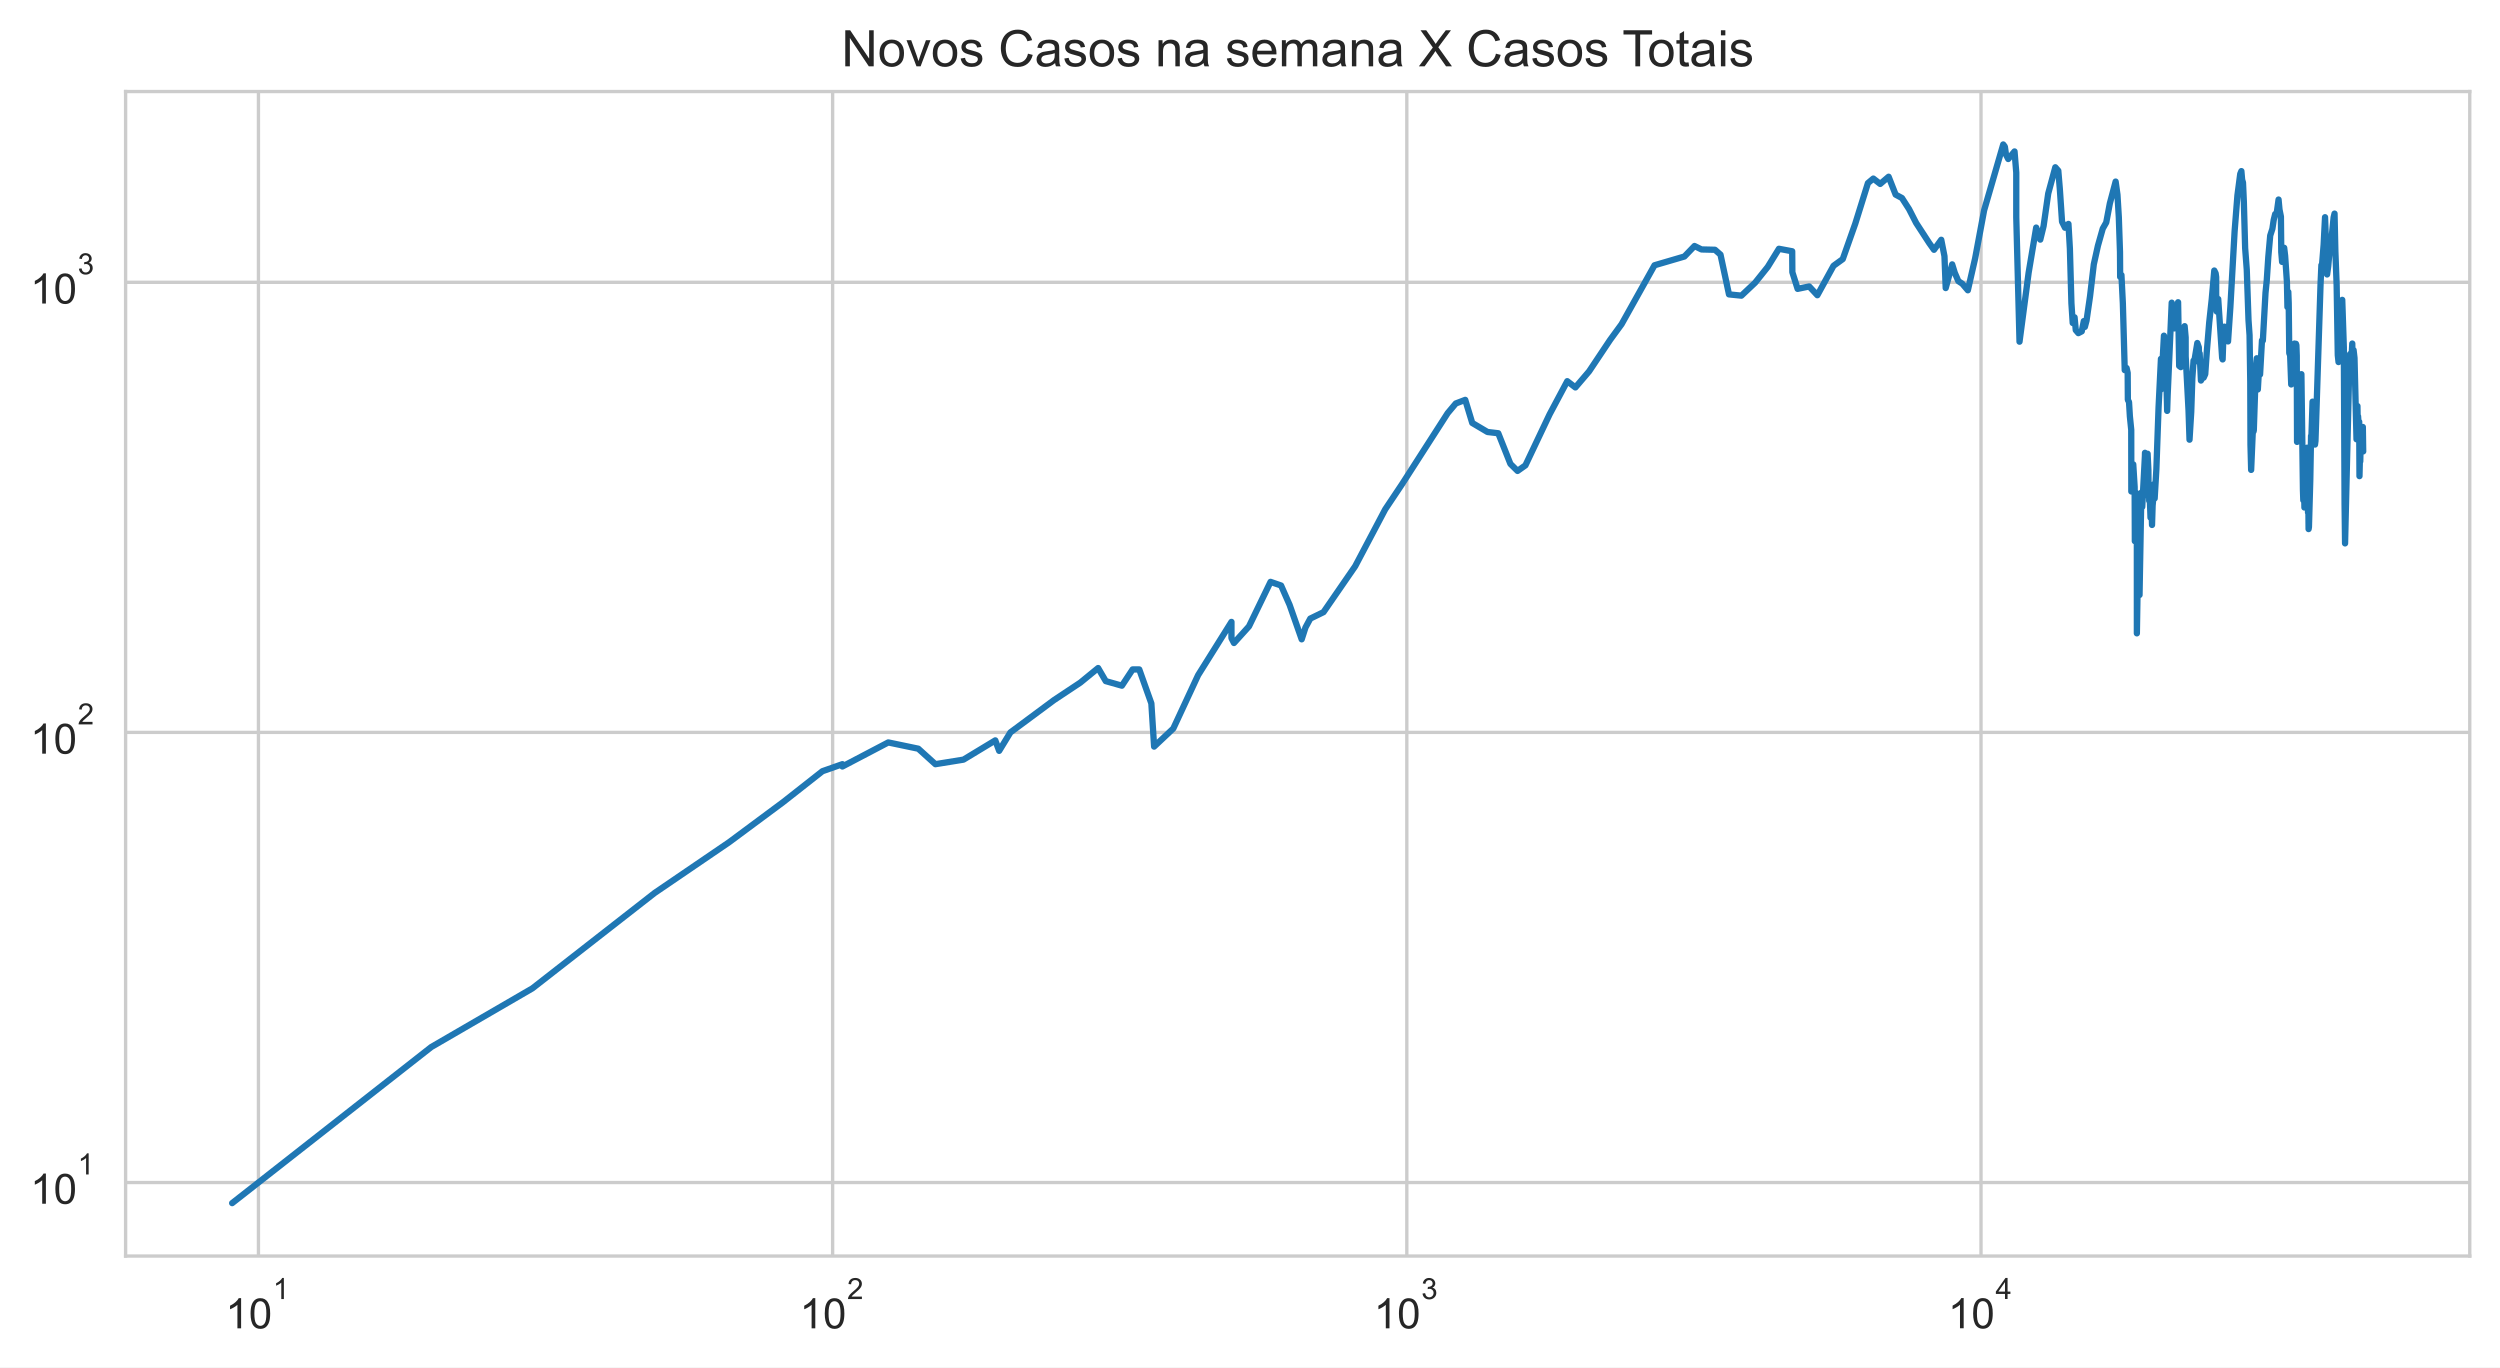
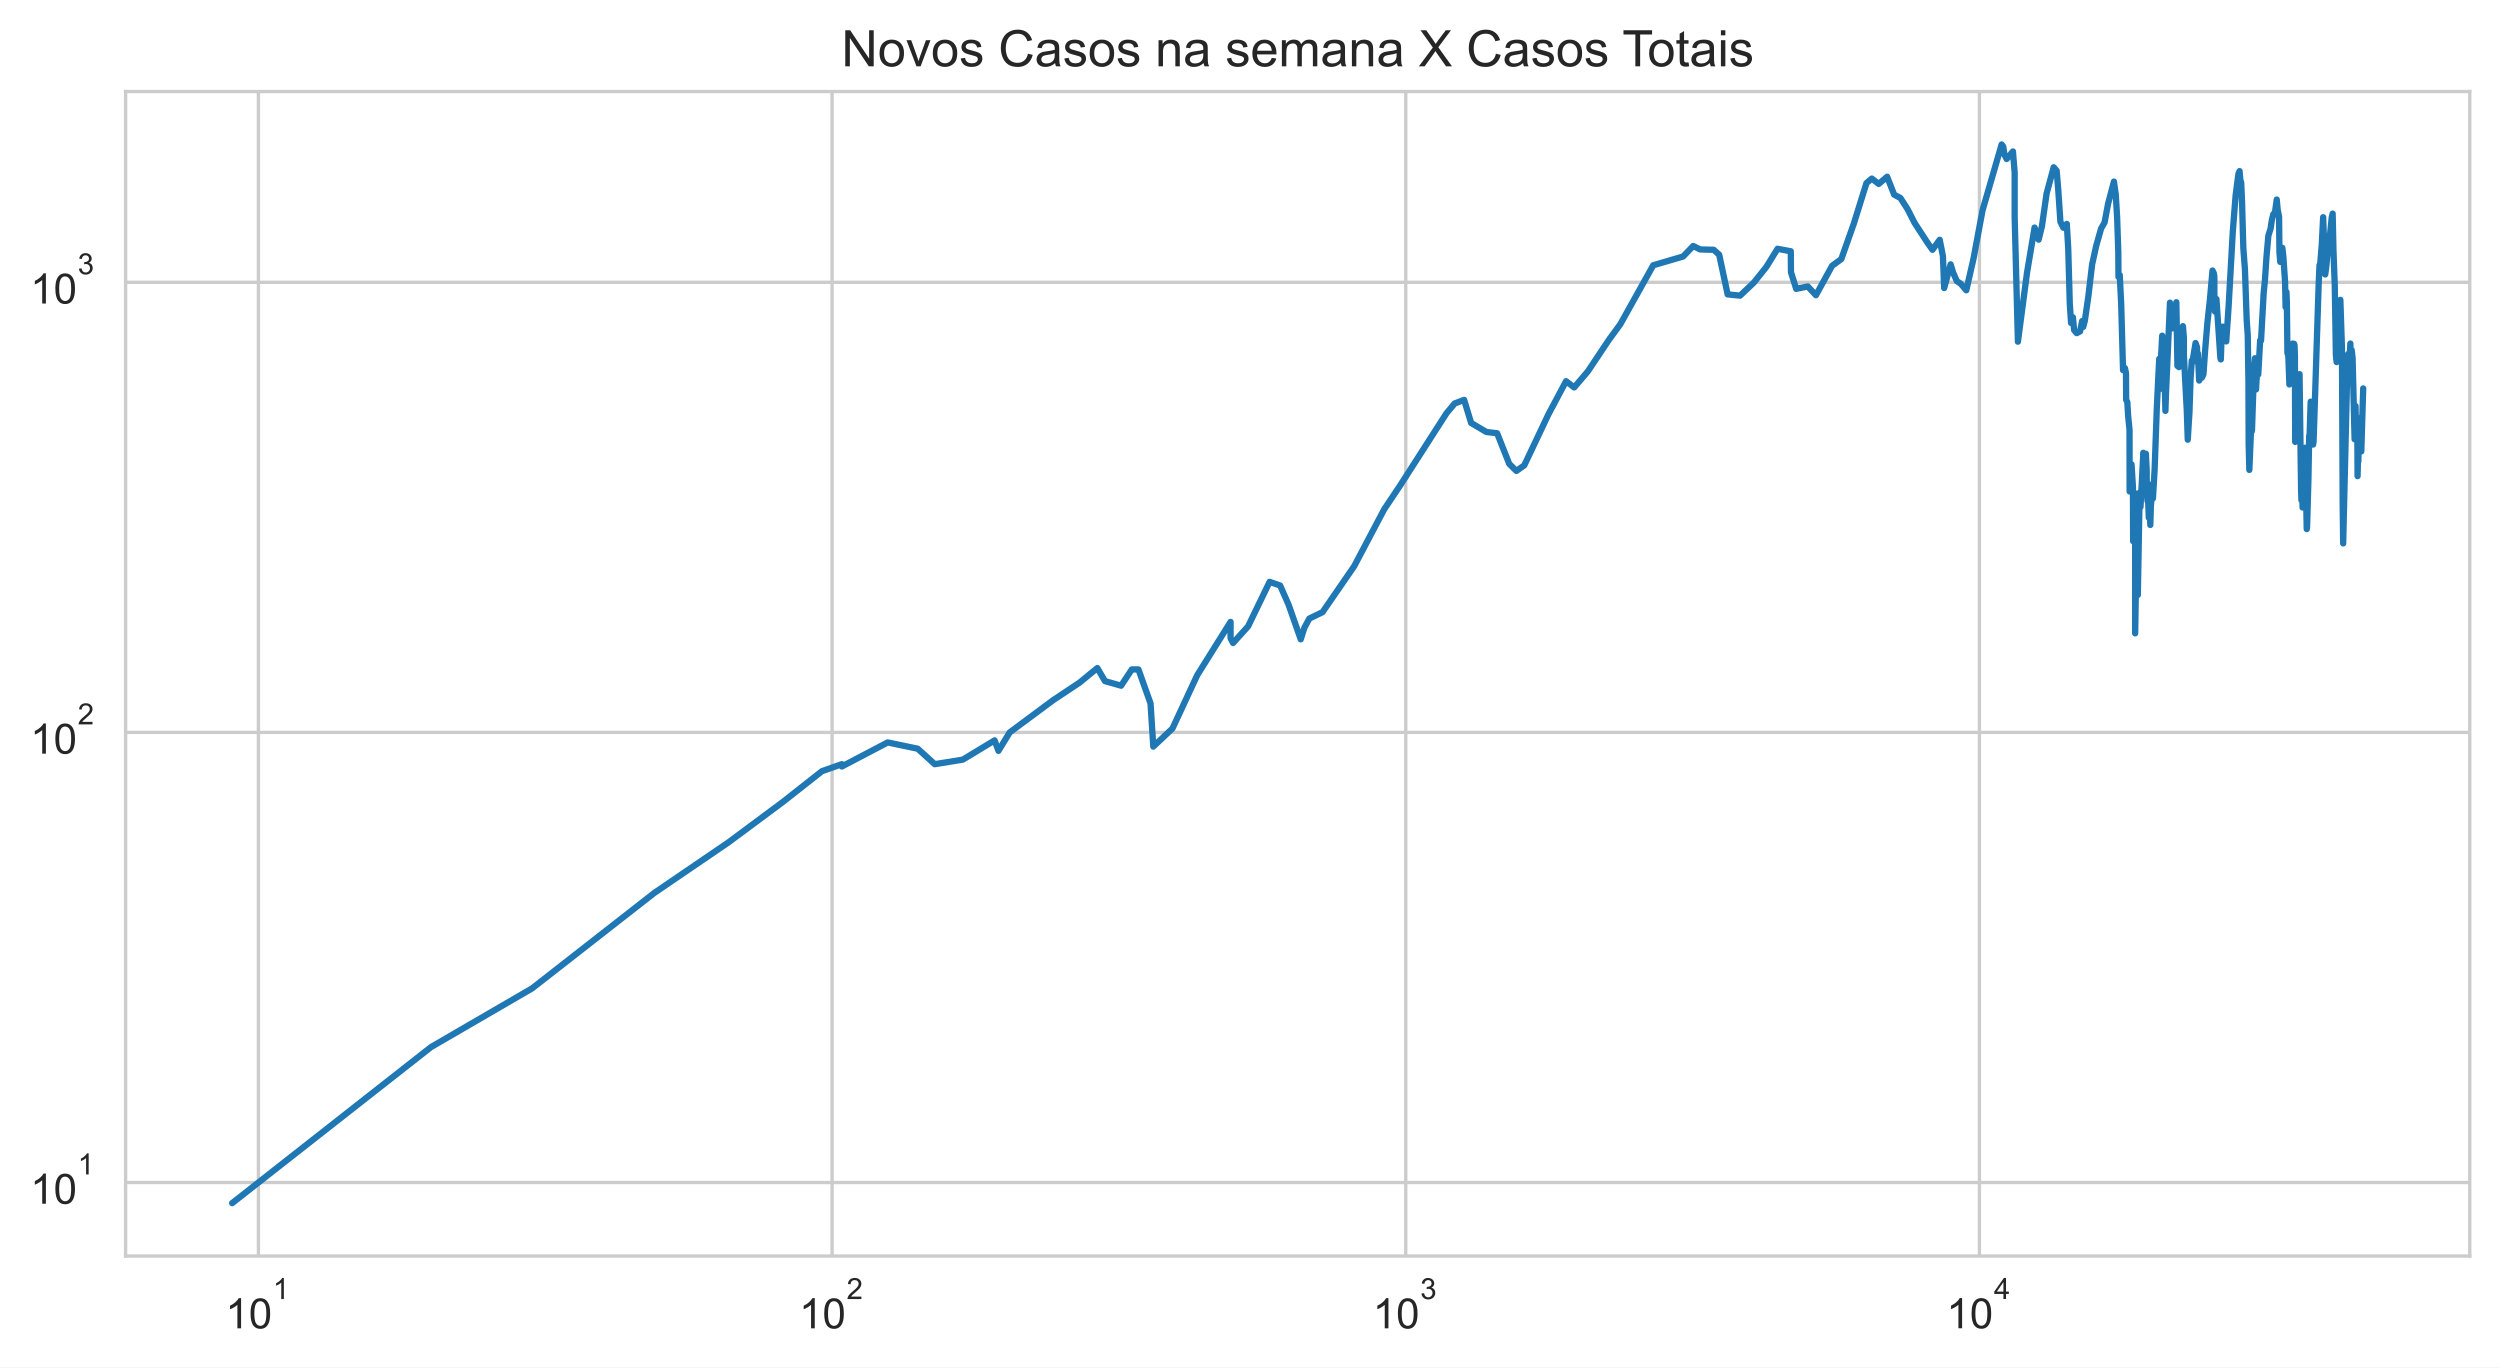
<svg xmlns="http://www.w3.org/2000/svg" xmlns:xlink="http://www.w3.org/1999/xlink" height="325.489pt" version="1.1" viewBox="0 0 595.1 325.489" width="595.1pt">
  <defs>
    <style type="text/css">*{stroke-linecap:butt;stroke-linejoin:round;}</style>
  </defs>
  <g id="figure_1">
    <g id="patch_1">
      <path d="M 0 325.489  L 595.1 325.489  L 595.1 0  L 0 0  z " style="fill:#ffffff;" />
    </g>
    <g id="axes_1">
      <g id="patch_2">
        <path d="M 29.9 298.989  L 587.9 298.989  L 587.9 21.789  L 29.9 21.789  z " style="fill:#ffffff;" />
      </g>
      <g id="matplotlib.axis_1">
        <g id="xtick_1">
          <g id="line2d_1">
-             <path clip-path="url(#pe7aef98cde)" d="M 61.518 298.989  L 61.518 21.789  " style="fill:none;stroke:#cccccc;stroke-linecap:round;stroke-width:0.8;" />
+             <path clip-path="url(#p3d323c254d)" d="M 61.512 298.989  L 61.512 21.789  " style="fill:none;stroke:#cccccc;stroke-linecap:round;stroke-width:0.8;" />
          </g>
          <g id="text_1">
-             <g style="fill:#262626;" transform="translate(53.66778 316.3019)scale(0.1 -0.1)">
+             <g style="fill:#262626;" transform="translate(53.66216 316.3019)scale(0.1 -0.1)">
              <defs>
                <path d="M 2384 0  L 1822 0  L 1822 3584  Q 1619 3391 1289 3197  Q 959 3003 697 2906  L 697 3450  Q 1169 3672 1522 3987  Q 1875 4303 2022 4600  L 2384 4600  L 2384 0  z " id="ArialMT-31" transform="scale(0.015625)" />
                <path d="M 266 2259  Q 266 3072 433 3567  Q 600 4063 929 4331  Q 1259 4600 1759 4600  Q 2128 4600 2406 4451  Q 2684 4303 2865 4023  Q 3047 3744 3150 3342  Q 3253 2941 3253 2259  Q 3253 1453 3087 958  Q 2922 463 2592 192  Q 2263 -78 1759 -78  Q 1097 -78 719 397  Q 266 969 266 2259  z M 844 2259  Q 844 1131 1108 757  Q 1372 384 1759 384  Q 2147 384 2411 759  Q 2675 1134 2675 2259  Q 2675 3391 2411 3762  Q 2147 4134 1753 4134  Q 1366 4134 1134 3806  Q 844 3388 844 2259  z " id="ArialMT-30" transform="scale(0.015625)" />
              </defs>
              <use transform="translate(0 0.99375)" xlink:href="#ArialMT-31" />
              <use transform="translate(55.61523 0.99375)" xlink:href="#ArialMT-30" />
              <use transform="translate(112.9728 70.6875)scale(0.7)" xlink:href="#ArialMT-31" />
            </g>
          </g>
        </g>
        <g id="xtick_2">
          <g id="line2d_2">
-             <path clip-path="url(#pe7aef98cde)" d="M 198.198 298.989  L 198.198 21.789  " style="fill:none;stroke:#cccccc;stroke-linecap:round;stroke-width:0.8;" />
+             <path clip-path="url(#p3d323c254d)" d="M 198.07 298.989  L 198.07 21.789  " style="fill:none;stroke:#cccccc;stroke-linecap:round;stroke-width:0.8;" />
          </g>
          <g id="text_2">
-             <g style="fill:#262626;" transform="translate(190.3479 316.3019)scale(0.1 -0.1)">
+             <g style="fill:#262626;" transform="translate(190.2196 316.3019)scale(0.1 -0.1)">
              <defs>
                <path d="M 3222 541  L 3222 0  L 194 0  Q 188 203 259 391  Q 375 700 629 1000  Q 884 1300 1366 1694  Q 2113 2306 2375 2664  Q 2638 3022 2638 3341  Q 2638 3675 2398 3904  Q 2159 4134 1775 4134  Q 1369 4134 1125 3890  Q 881 3647 878 3216  L 300 3275  Q 359 3922 746 4261  Q 1134 4600 1788 4600  Q 2447 4600 2831 4234  Q 3216 3869 3216 3328  Q 3216 3053 3103 2787  Q 2991 2522 2730 2228  Q 2469 1934 1863 1422  Q 1356 997 1212 845  Q 1069 694 975 541  L 3222 541  z " id="ArialMT-32" transform="scale(0.015625)" />
              </defs>
              <use transform="translate(0 0.99375)" xlink:href="#ArialMT-31" />
              <use transform="translate(55.61523 0.99375)" xlink:href="#ArialMT-30" />
              <use transform="translate(112.9728 70.6875)scale(0.7)" xlink:href="#ArialMT-32" />
            </g>
          </g>
        </g>
        <g id="xtick_3">
          <g id="line2d_3">
-             <path clip-path="url(#pe7aef98cde)" d="M 334.878 298.989  L 334.878 21.789  " style="fill:none;stroke:#cccccc;stroke-linecap:round;stroke-width:0.8;" />
+             <path clip-path="url(#p3d323c254d)" d="M 334.627 298.989  L 334.627 21.789  " style="fill:none;stroke:#cccccc;stroke-linecap:round;stroke-width:0.8;" />
          </g>
          <g id="text_3">
-             <g style="fill:#262626;" transform="translate(327.0281 316.3019)scale(0.1 -0.1)">
+             <g style="fill:#262626;" transform="translate(326.777 316.3019)scale(0.1 -0.1)">
              <defs>
                <path d="M 269 1209  L 831 1284  Q 928 806 1161 595  Q 1394 384 1728 384  Q 2125 384 2398 659  Q 2672 934 2672 1341  Q 2672 1728 2419 1979  Q 2166 2231 1775 2231  Q 1616 2231 1378 2169  L 1441 2663  Q 1497 2656 1531 2656  Q 1891 2656 2178 2843  Q 2466 3031 2466 3422  Q 2466 3731 2256 3934  Q 2047 4138 1716 4138  Q 1388 4138 1169 3931  Q 950 3725 888 3313  L 325 3413  Q 428 3978 793 4289  Q 1159 4600 1703 4600  Q 2078 4600 2393 4439  Q 2709 4278 2876 4000  Q 3044 3722 3044 3409  Q 3044 3113 2884 2869  Q 2725 2625 2413 2481  Q 2819 2388 3044 2092  Q 3269 1797 3269 1353  Q 3269 753 2831 336  Q 2394 -81 1725 -81  Q 1122 -81 723 278  Q 325 638 269 1209  z " id="ArialMT-33" transform="scale(0.015625)" />
              </defs>
              <use transform="translate(0 0.99375)" xlink:href="#ArialMT-31" />
              <use transform="translate(55.61523 0.99375)" xlink:href="#ArialMT-30" />
              <use transform="translate(112.9728 70.6875)scale(0.7)" xlink:href="#ArialMT-33" />
            </g>
          </g>
        </g>
        <g id="xtick_4">
          <g id="line2d_4">
-             <path clip-path="url(#pe7aef98cde)" d="M 471.558 298.989  L 471.558 21.789  " style="fill:none;stroke:#cccccc;stroke-linecap:round;stroke-width:0.8;" />
+             <path clip-path="url(#p3d323c254d)" d="M 471.184 298.989  L 471.184 21.789  " style="fill:none;stroke:#cccccc;stroke-linecap:round;stroke-width:0.8;" />
          </g>
          <g id="text_4">
-             <g style="fill:#262626;" transform="translate(463.7082 316.2019)scale(0.1 -0.1)">
+             <g style="fill:#262626;" transform="translate(463.3344 316.2019)scale(0.1 -0.1)">
              <defs>
                <path d="M 2069 0  L 2069 1097  L 81 1097  L 81 1613  L 2172 4581  L 2631 4581  L 2631 1613  L 3250 1613  L 3250 1097  L 2631 1097  L 2631 0  L 2069 0  z M 2069 1613  L 2069 3678  L 634 1613  L 2069 1613  z " id="ArialMT-34" transform="scale(0.015625)" />
              </defs>
              <use transform="translate(0 0.201563)" xlink:href="#ArialMT-31" />
              <use transform="translate(55.61523 0.201563)" xlink:href="#ArialMT-30" />
              <use transform="translate(112.9728 69.89531)scale(0.7)" xlink:href="#ArialMT-34" />
            </g>
          </g>
        </g>
        <g id="xtick_5" />
        <g id="xtick_6" />
        <g id="xtick_7" />
        <g id="xtick_8" />
        <g id="xtick_9" />
        <g id="xtick_10" />
        <g id="xtick_11" />
        <g id="xtick_12" />
        <g id="xtick_13" />
        <g id="xtick_14" />
        <g id="xtick_15" />
        <g id="xtick_16" />
        <g id="xtick_17" />
        <g id="xtick_18" />
        <g id="xtick_19" />
        <g id="xtick_20" />
        <g id="xtick_21" />
        <g id="xtick_22" />
        <g id="xtick_23" />
        <g id="xtick_24" />
        <g id="xtick_25" />
        <g id="xtick_26" />
        <g id="xtick_27" />
        <g id="xtick_28" />
        <g id="xtick_29" />
        <g id="xtick_30" />
        <g id="xtick_31" />
        <g id="xtick_32" />
        <g id="xtick_33" />
        <g id="xtick_34" />
        <g id="xtick_35" />
        <g id="xtick_36" />
        <g id="xtick_37" />
        <g id="xtick_38" />
      </g>
      <g id="matplotlib.axis_2">
        <g id="ytick_1">
          <g id="line2d_5">
-             <path clip-path="url(#pe7aef98cde)" d="M 29.9 281.487  L 587.9 281.487  " style="fill:none;stroke:#cccccc;stroke-linecap:round;stroke-width:0.8;" />
+             <path clip-path="url(#p3d323c254d)" d="M 29.9 281.487  L 587.9 281.487  " style="fill:none;stroke:#cccccc;stroke-linecap:round;stroke-width:0.8;" />
          </g>
          <g id="text_5">
            <g style="fill:#262626;" transform="translate(7.2 286.643)scale(0.1 -0.1)">
              <use transform="translate(0 0.99375)" xlink:href="#ArialMT-31" />
              <use transform="translate(55.61523 0.99375)" xlink:href="#ArialMT-30" />
              <use transform="translate(112.9728 70.6875)scale(0.7)" xlink:href="#ArialMT-31" />
            </g>
          </g>
        </g>
        <g id="ytick_2">
          <g id="line2d_6">
-             <path clip-path="url(#pe7aef98cde)" d="M 29.9 174.342  L 587.9 174.342  " style="fill:none;stroke:#cccccc;stroke-linecap:round;stroke-width:0.8;" />
+             <path clip-path="url(#p3d323c254d)" d="M 29.9 174.342  L 587.9 174.342  " style="fill:none;stroke:#cccccc;stroke-linecap:round;stroke-width:0.8;" />
          </g>
          <g id="text_6">
            <g style="fill:#262626;" transform="translate(7.2 179.4987)scale(0.1 -0.1)">
              <use transform="translate(0 0.99375)" xlink:href="#ArialMT-31" />
              <use transform="translate(55.61523 0.99375)" xlink:href="#ArialMT-30" />
              <use transform="translate(112.9728 70.6875)scale(0.7)" xlink:href="#ArialMT-32" />
            </g>
          </g>
        </g>
        <g id="ytick_3">
          <g id="line2d_7">
-             <path clip-path="url(#pe7aef98cde)" d="M 29.9 67.198  L 587.9 67.198  " style="fill:none;stroke:#cccccc;stroke-linecap:round;stroke-width:0.8;" />
+             <path clip-path="url(#p3d323c254d)" d="M 29.9 67.198  L 587.9 67.198  " style="fill:none;stroke:#cccccc;stroke-linecap:round;stroke-width:0.8;" />
          </g>
          <g id="text_7">
            <g style="fill:#262626;" transform="translate(7.2 72.35434)scale(0.1 -0.1)">
              <use transform="translate(0 0.99375)" xlink:href="#ArialMT-31" />
              <use transform="translate(55.61523 0.99375)" xlink:href="#ArialMT-30" />
              <use transform="translate(112.9728 70.6875)scale(0.7)" xlink:href="#ArialMT-33" />
            </g>
          </g>
        </g>
        <g id="ytick_4" />
        <g id="ytick_5" />
        <g id="ytick_6" />
        <g id="ytick_7" />
        <g id="ytick_8" />
        <g id="ytick_9" />
        <g id="ytick_10" />
        <g id="ytick_11" />
        <g id="ytick_12" />
        <g id="ytick_13" />
        <g id="ytick_14" />
        <g id="ytick_15" />
        <g id="ytick_16" />
        <g id="ytick_17" />
        <g id="ytick_18" />
        <g id="ytick_19" />
        <g id="ytick_20" />
        <g id="ytick_21" />
        <g id="ytick_22" />
        <g id="ytick_23" />
      </g>
      <g id="line2d_8">
-         <path clip-path="url(#pe7aef98cde)" d="M 55.264 286.389  L 102.663 249.233  L 126.731 235.269  L 155.854 212.544  L 173.533 200.499  L 186.418 190.939  L 195.775 183.577  L 200.526 181.905  L 200.526 182.455  L 211.444 176.729  L 218.593 178.222  L 222.661 181.905  L 229.346 180.823  L 236.92 176.242  L 237.84 178.731  L 240.518 174.342  L 250.903 166.641  L 257.157 162.493  L 261.399 159.019  L 263.213 162.134  L 267.056 163.22  L 269.606 159.355  L 271.189 159.355  L 274.068 167.436  L 274.726 177.719  L 279.288 173.421  L 285.193 160.724  L 293.137 148.037  L 293.137 151.894  L 293.733 153.057  L 297.304 149.107  L 302.441 138.508  L 304.95 139.377  L 306.979 143.988  L 309.852 152.182  L 310.751 149.378  L 311.898 147.251  L 315.048 145.716  L 322.589 134.783  L 329.735 121.248  L 333.739 115.258  L 344.602 98.348  L 346.536 96.043  L 348.785 95.186  L 350.452 100.678  L 354.083 102.829  L 356.647 103.13  L 359.537 110.42  L 361.236 112.1  L 363.11 110.775  L 368.872 98.622  L 373.072 90.736  L 375.005 92.226  L 378.265 88.403  L 383.278 80.896  L 385.998 77.176  L 393.837 63.145  L 400.955 61.06  L 403.363 58.559  L 405.025 59.378  L 408.232 59.457  L 409.546 60.614  L 411.57 70.077  L 414.528 70.375  L 417.788 67.291  L 420.794 63.531  L 423.456 59.221  L 426.614 59.813  L 426.652 64.795  L 427.904 68.76  L 430.662 68.186  L 432.604 70.276  L 436.448 63.274  L 438.648 61.676  L 441.63 53.234  L 444.639 43.587  L 445.923 42.507  L 447.564 43.783  L 449.567 42.071  L 451.237 46.327  L 452.739 47.137  L 454.434 49.78  L 456.113 53.062  L 459.24 57.869  L 460.369 59.457  L 462.093 57.076  L 462.86 60.979  L 463.155 68.567  L 464.694 62.933  L 465.311 64.928  L 466.168 66.92  L 467.091 67.525  L 468.426 69.098  L 470.159 61.511  L 472.296 50.069  L 476.848 34.389  L 477.232 34.898  L 477.506 36.796  L 478.041 37.848  L 479.539 36.051  L 479.952 41.105  L 479.952 51.741  L 480.725 81.335  L 482.893 64.928  L 484.695 54.174  L 485.667 57.039  L 486.452 53.823  L 487.56 46.061  L 489.245 39.821  L 489.954 40.629  L 490.319 44.951  L 490.849 52.788  L 491.552 54.209  L 492.373 53.303  L 492.715 59.182  L 493.079 72.152  L 493.388 76.889  L 493.831 75.533  L 494.115 78.581  L 494.733 79.3  L 495.539 78.879  L 496.029 76.432  L 496.28 77.815  L 496.674 76.319  L 497.512 70.525  L 498.406 62.933  L 499.391 58.482  L 500.538 54.42  L 501.37 52.959  L 502.226 48.424  L 503.605 43.224  L 504.039 46.357  L 504.361 51.674  L 504.644 60.012  L 504.682 65.913  L 504.987 65.463  L 505.324 72.204  L 505.772 88.11  L 506.214 87.603  L 506.472 88.772  L 506.515 95.186  L 506.791 95.699  L 506.994 99.081  L 507.32 102.331  L 507.339 116.989  L 507.592 116.989  L 507.799 110.538  L 508.13 115.916  L 508.178 128.819  L 508.437 117.261  L 508.656 128.47  L 508.66 150.759  L 508.942 133.605  L 509.295 141.626  L 509.295 141.626  L 509.733 117.261  L 509.936 120.657  L 510.573 108.573  L 510.594 107.787  L 510.594 114.997  L 510.999 108.686  L 511.215 108.01  L 511.398 111.856  L 511.449 118.226  L 511.592 118.226  L 511.592 119.212  L 511.655 116.315  L 511.908 123.222  L 512.16 121.248  L 512.268 124.96  L 512.409 120.364  L 512.59 118.365  L 512.721 115.258  L 512.896 118.646  L 513.3 111.735  L 513.823 97.005  L 514.391 85.418  L 514.412 92.706  L 515.105 79.907  L 515.375 82.549  L 515.642 88.403  L 515.867 97.806  L 515.991 94.012  L 515.991 94.012  L 516.955 72.049  L 517.357 77.292  L 517.576 78.167  L 517.897 76.774  L 518.474 71.946  L 518.474 71.946  L 518.729 87.1  L 519.109 87.387  L 519.602 80.337  L 520.031 77.64  L 520.27 80.337  L 520.277 85.144  L 520.285 84.939  L 520.958 97.716  L 521.193 104.666  L 521.6 98.076  L 521.863 90.046  L 522.154 85.833  L 522.407 85.556  L 523.049 81.651  L 523.404 82.678  L 523.484 86.252  L 523.605 84.129  L 523.913 90.582  L 524.283 89.895  L 524.56 89.895  L 524.933 89.068  L 525.316 83.596  L 525.88 76.774  L 526.478 71.281  L 527.087 64.399  L 527.41 65.061  L 527.535 65.958  L 527.535 69.978  L 527.685 74.162  L 528.023 71.179  L 528.962 85.212  L 529.073 85.556  L 529.19 82.098  L 529.495 77.756  L 529.727 80.337  L 530.085 79.846  L 530.361 81.272  L 530.922 72.988  L 531.929 55.026  L 532.595 46.536  L 533.267 41.398  L 533.537 40.734  L 533.714 42.781  L 533.922 43.475  L 534.127 48.083  L 534.433 59.065  L 534.818 64.18  L 535.234 76.206  L 535.485 79.785  L 535.653 91.046  L 535.703 105.825  L 535.862 111.856  L 536.314 101.254  L 536.42 102.729  L 536.496 102.43  L 536.994 87.387  L 537.209 85.281  L 537.303 91.279  L 537.456 92.706  L 537.774 87.243  L 537.987 89.143  L 538.441 81.021  L 538.649 81.084  L 539.282 69.683  L 539.575 66.781  L 539.949 61.142  L 540.4 56.076  L 540.919 54.456  L 541.228 52.38  L 541.586 50.947  L 541.908 51.013  L 542.389 47.501  L 542.61 49.876  L 542.948 51.575  L 543.034 60.012  L 543.231 62.342  L 543.724 58.987  L 543.951 60.897  L 544.379 67.152  L 544.499 73.094  L 544.705 69.487  L 544.805 72.152  L 544.937 84.062  L 545.145 84.6  L 545.402 91.514  L 545.559 89.743  L 546.045 82.162  L 546.184 81.779  L 546.369 82.484  L 546.522 81.842  L 546.63 82.162  L 546.72 84.667  L 546.789 105.189  L 547.362 91.357  L 547.51 91.514  L 547.739 89.895  L 547.742 91.671  L 547.824 89.068  L 548.194 116.718  L 548.276 119.069  L 548.341 113.969  L 548.4 115.783  L 548.469 116.182  L 548.542 120.804  L 548.64 116.853  L 548.734 118.505  L 549.084 107.234  L 549.162 106.578  L 549.262 111.493  L 549.358 111.252  L 549.398 121.997  L 549.478 119.64  L 549.537 125.936  L 549.62 125.445  L 549.938 114.224  L 550.123 103.738  L 550.188 104.666  L 550.479 95.613  L 550.564 101.546  L 550.725 99.452  L 551.059 105.825  L 551.172 104.979  L 551.33 100.202  L 552.379 67.713  L 552.585 63.103  L 552.736 63.018  L 553.122 58.213  L 553.452 51.708  L 553.941 65.328  L 554.209 63.359  L 554.795 56.74  L 554.956 57.188  L 555.499 51.741  L 555.713 50.849  L 555.911 59.853  L 556.216 67.901  L 556.485 84.532  L 556.662 86.182  L 556.841 81.335  L 556.925 82.939  L 557.548 71.382  L 557.926 82.678  L 558.102 119.929  L 558.218 129.347  L 559.219 87.315  L 559.42 84.263  L 559.728 85.903  L 559.936 81.779  L 560.036 90.428  L 560.247 83.332  L 560.465 85.212  L 560.941 104.562  L 561.166 96.653  L 561.217 100.202  L 561.314 99.081  L 561.497 101.937  L 561.583 100.392  L 561.65 113.337  L 561.741 109.603  L 561.835 109.835  L 561.942 104.666  L 561.994 104.77  L 562.074 104.874  L 562.349 102.331  L 562.45 101.643  L 562.536 107.454  L 562.536 107.454  " style="fill:none;stroke:#1f77b4;stroke-linecap:round;stroke-width:1.5;" />
+         <path clip-path="url(#p3d323c254d)" d="M 55.264 286.389  L 102.62 249.233  L 126.667 235.269  L 155.764 212.544  L 173.427 200.499  L 186.3 190.939  L 195.649 183.577  L 200.396 181.905  L 200.396 182.455  L 211.303 176.729  L 218.447 178.222  L 222.51 181.905  L 229.189 180.823  L 236.756 176.242  L 237.676 178.731  L 240.352 174.342  L 250.727 166.641  L 256.976 162.493  L 261.213 159.019  L 263.026 162.134  L 266.866 163.22  L 269.413 159.355  L 270.995 159.355  L 273.872 167.436  L 274.529 177.719  L 279.087 173.421  L 284.987 160.724  L 292.923 148.037  L 292.923 151.894  L 293.519 153.057  L 297.087 149.107  L 302.219 138.508  L 304.726 139.377  L 306.753 143.988  L 309.624 152.182  L 310.521 149.378  L 311.668 147.251  L 314.814 145.716  L 322.349 134.783  L 329.488 121.248  L 333.489 115.258  L 344.342 98.348  L 346.274 96.043  L 348.521 95.186  L 350.187 100.678  L 353.814 102.829  L 356.376 103.13  L 359.264 110.42  L 360.962 112.1  L 362.834 110.775  L 368.59 98.622  L 372.786 90.736  L 374.718 92.226  L 377.975 88.403  L 382.983 80.896  L 385.702 77.176  L 393.533 63.145  L 400.645 61.06  L 403.05 58.559  L 404.711 59.378  L 407.915 59.457  L 409.228 60.614  L 411.25 70.077  L 414.205 70.375  L 417.462 67.291  L 420.466 63.531  L 423.125 59.221  L 426.281 59.813  L 426.319 64.795  L 427.569 68.76  L 430.325 68.186  L 432.266 70.276  L 436.105 63.274  L 438.303 61.676  L 441.283 53.234  L 444.289 43.587  L 445.572 42.507  L 447.212 43.783  L 449.212 42.071  L 450.881 46.327  L 452.382 47.137  L 454.076 49.78  L 455.753 53.062  L 458.877 57.869  L 460.005 59.457  L 461.727 57.076  L 462.494 60.979  L 462.789 68.567  L 464.327 62.933  L 464.943 64.928  L 465.799 66.92  L 466.721 67.525  L 468.055 69.098  L 469.786 61.511  L 471.921 50.069  L 476.469 34.389  L 476.853 34.898  L 477.127 36.796  L 477.661 37.848  L 479.158 36.051  L 479.571 41.105  L 479.571 51.741  L 480.343 81.335  L 482.509 64.928  L 484.309 54.174  L 485.28 57.039  L 486.065 53.823  L 487.172 46.061  L 488.855 39.821  L 489.564 40.629  L 489.928 44.951  L 490.458 52.788  L 491.16 54.209  L 491.981 53.303  L 492.322 59.182  L 492.686 72.152  L 492.995 76.889  L 493.437 75.533  L 493.721 78.581  L 494.339 79.3  L 495.144 78.879  L 495.633 76.432  L 495.884 77.815  L 496.277 76.319  L 497.114 70.525  L 498.008 62.933  L 498.992 58.482  L 500.138 54.42  L 500.97 52.959  L 501.825 48.424  L 503.203 43.224  L 503.637 46.357  L 503.958 51.674  L 504.241 60.012  L 504.278 65.913  L 504.583 65.463  L 504.92 72.204  L 505.368 88.11  L 505.809 87.603  L 506.067 88.772  L 506.11 95.186  L 506.385 95.699  L 506.588 99.081  L 506.914 102.331  L 506.933 116.989  L 507.186 116.989  L 507.392 110.538  L 507.723 115.916  L 507.771 128.819  L 508.03 117.261  L 508.249 128.47  L 508.252 150.759  L 508.534 133.605  L 508.887 141.626  L 508.887 141.626  L 509.325 117.261  L 509.527 120.657  L 510.164 108.573  L 510.186 107.787  L 510.186 114.997  L 510.59 108.686  L 510.806 108.01  L 510.988 111.856  L 511.04 118.226  L 511.182 118.226  L 511.182 119.212  L 511.245 116.315  L 511.498 123.222  L 511.75 121.248  L 511.858 124.96  L 511.998 120.364  L 512.18 118.365  L 512.31 115.258  L 512.485 118.646  L 512.888 111.735  L 513.411 97.005  L 513.979 85.418  L 513.999 92.706  L 514.692 79.907  L 514.962 82.549  L 515.228 88.403  L 515.454 97.806  L 515.577 94.012  L 515.577 94.012  L 516.54 72.049  L 516.942 77.292  L 517.161 78.167  L 517.482 76.774  L 518.058 71.946  L 518.058 71.946  L 518.313 87.1  L 518.692 87.387  L 519.185 80.337  L 519.614 77.64  L 519.852 80.337  L 519.86 85.144  L 519.868 84.939  L 520.54 97.716  L 520.774 104.666  L 521.181 98.076  L 521.444 90.046  L 521.735 85.833  L 521.988 85.556  L 522.629 81.651  L 522.984 82.678  L 523.063 86.252  L 523.184 84.129  L 523.492 90.582  L 523.861 89.895  L 524.139 89.895  L 524.512 89.068  L 524.894 83.596  L 525.457 76.774  L 526.055 71.281  L 526.663 64.399  L 526.986 65.061  L 527.111 65.958  L 527.111 69.978  L 527.261 74.162  L 527.598 71.179  L 528.537 85.212  L 528.647 85.556  L 528.764 82.098  L 529.069 77.756  L 529.301 80.337  L 529.658 79.846  L 529.934 81.272  L 530.495 72.988  L 531.501 55.026  L 532.167 46.536  L 532.837 41.398  L 533.107 40.734  L 533.284 42.781  L 533.492 43.475  L 533.697 48.083  L 534.002 59.065  L 534.388 64.18  L 534.803 76.206  L 535.054 79.785  L 535.221 91.046  L 535.272 105.825  L 535.431 111.856  L 535.882 101.254  L 535.988 102.729  L 536.063 102.43  L 536.562 87.387  L 536.776 85.281  L 536.87 91.279  L 537.023 92.706  L 537.341 87.243  L 537.554 89.143  L 538.007 81.021  L 538.215 81.084  L 538.847 69.683  L 539.14 66.781  L 539.514 61.142  L 539.964 56.076  L 540.483 54.456  L 540.791 52.38  L 541.15 50.947  L 541.472 51.013  L 541.952 47.501  L 542.173 49.876  L 542.51 51.575  L 542.596 60.012  L 542.793 62.342  L 543.285 58.987  L 543.512 60.897  L 543.939 67.152  L 544.059 73.094  L 544.266 69.487  L 544.366 72.152  L 544.497 84.062  L 544.705 84.6  L 544.962 91.514  L 545.119 89.743  L 545.605 82.162  L 545.743 81.779  L 545.928 82.484  L 546.081 81.842  L 546.188 82.162  L 546.279 84.667  L 546.347 105.189  L 546.921 91.357  L 547.068 91.514  L 547.296 89.895  L 547.3 91.671  L 547.382 89.068  L 547.752 116.718  L 547.833 119.069  L 547.898 113.969  L 547.957 115.783  L 548.027 116.182  L 548.1 120.804  L 548.197 116.853  L 548.291 118.505  L 548.64 107.234  L 548.719 106.578  L 549.093 125.936  L 549.176 125.445  L 549.494 114.224  L 549.679 103.738  L 549.743 104.666  L 550.034 95.613  L 550.119 101.546  L 550.28 99.452  L 550.614 105.825  L 550.727 104.979  L 550.885 100.202  L 551.932 67.713  L 552.138 63.103  L 552.29 63.018  L 552.675 58.213  L 553.005 51.708  L 553.494 65.328  L 553.761 63.359  L 554.346 56.74  L 554.508 57.188  L 555.049 51.741  L 555.264 50.849  L 555.462 59.853  L 555.766 67.901  L 556.035 84.532  L 556.212 86.182  L 556.391 81.335  L 556.474 82.939  L 557.097 71.382  L 557.475 82.678  L 557.651 119.929  L 557.766 129.347  L 558.766 87.315  L 558.968 84.263  L 559.275 85.903  L 559.482 81.779  L 559.583 90.428  L 559.793 83.332  L 560.011 85.212  L 560.487 104.562  L 560.711 96.653  L 560.763 100.202  L 560.859 99.081  L 561.042 101.937  L 561.128 100.392  L 561.196 113.337  L 561.287 109.603  L 561.38 109.835  L 561.487 104.666  L 561.539 104.77  L 561.619 104.874  L 561.894 102.331  L 561.995 101.643  L 562.081 107.454  L 562.536 92.465  L 562.536 92.465  " style="fill:none;stroke:#1f77b4;stroke-linecap:round;stroke-width:1.5;" />
      </g>
      <g id="patch_3">
        <path d="M 29.9 298.989  L 29.9 21.789  " style="fill:none;stroke:#cccccc;stroke-linecap:square;stroke-linejoin:miter;stroke-width:0.8;" />
      </g>
      <g id="patch_4">
        <path d="M 587.9 298.989  L 587.9 21.789  " style="fill:none;stroke:#cccccc;stroke-linecap:square;stroke-linejoin:miter;stroke-width:0.8;" />
      </g>
      <g id="patch_5">
        <path d="M 29.9 298.989  L 587.9 298.989  " style="fill:none;stroke:#cccccc;stroke-linecap:square;stroke-linejoin:miter;stroke-width:0.8;" />
      </g>
      <g id="patch_6">
        <path d="M 29.9 21.789  L 587.9 21.789  " style="fill:none;stroke:#cccccc;stroke-linecap:square;stroke-linejoin:miter;stroke-width:0.8;" />
      </g>
      <g id="text_8">
        <g style="fill:#262626;" transform="translate(200.2953 15.78937)scale(0.12 -0.12)">
          <defs>
            <path d="M 488 0  L 488 4581  L 1109 4581  L 3516 984  L 3516 4581  L 4097 4581  L 4097 0  L 3475 0  L 1069 3600  L 1069 0  L 488 0  z " id="ArialMT-4e" transform="scale(0.015625)" />
            <path d="M 213 1659  Q 213 2581 725 3025  Q 1153 3394 1769 3394  Q 2453 3394 2887 2945  Q 3322 2497 3322 1706  Q 3322 1066 3130 698  Q 2938 331 2570 128  Q 2203 -75 1769 -75  Q 1072 -75 642 372  Q 213 819 213 1659  z M 791 1659  Q 791 1022 1069 705  Q 1347 388 1769 388  Q 2188 388 2466 706  Q 2744 1025 2744 1678  Q 2744 2294 2464 2611  Q 2184 2928 1769 2928  Q 1347 2928 1069 2612  Q 791 2297 791 1659  z " id="ArialMT-6f" transform="scale(0.015625)" />
            <path d="M 1344 0  L 81 3319  L 675 3319  L 1388 1331  Q 1503 1009 1600 663  Q 1675 925 1809 1294  L 2547 3319  L 3125 3319  L 1869 0  L 1344 0  z " id="ArialMT-76" transform="scale(0.015625)" />
            <path d="M 197 991  L 753 1078  Q 800 744 1014 566  Q 1228 388 1613 388  Q 2000 388 2187 545  Q 2375 703 2375 916  Q 2375 1106 2209 1216  Q 2094 1291 1634 1406  Q 1016 1563 777 1677  Q 538 1791 414 1992  Q 291 2194 291 2438  Q 291 2659 392 2848  Q 494 3038 669 3163  Q 800 3259 1026 3326  Q 1253 3394 1513 3394  Q 1903 3394 2198 3281  Q 2494 3169 2634 2976  Q 2775 2784 2828 2463  L 2278 2388  Q 2241 2644 2061 2787  Q 1881 2931 1553 2931  Q 1166 2931 1000 2803  Q 834 2675 834 2503  Q 834 2394 903 2306  Q 972 2216 1119 2156  Q 1203 2125 1616 2013  Q 2213 1853 2448 1751  Q 2684 1650 2818 1456  Q 2953 1263 2953 975  Q 2953 694 2789 445  Q 2625 197 2315 61  Q 2006 -75 1616 -75  Q 969 -75 630 194  Q 291 463 197 991  z " id="ArialMT-73" transform="scale(0.015625)" />
            <path id="ArialMT-20" transform="scale(0.015625)" />
            <path d="M 3763 1606  L 4369 1453  Q 4178 706 3683 314  Q 3188 -78 2472 -78  Q 1731 -78 1267 223  Q 803 525 561 1097  Q 319 1669 319 2325  Q 319 3041 592 3573  Q 866 4106 1370 4382  Q 1875 4659 2481 4659  Q 3169 4659 3637 4309  Q 4106 3959 4291 3325  L 3694 3184  Q 3534 3684 3231 3912  Q 2928 4141 2469 4141  Q 1941 4141 1586 3887  Q 1231 3634 1087 3207  Q 944 2781 944 2328  Q 944 1744 1114 1308  Q 1284 872 1643 656  Q 2003 441 2422 441  Q 2931 441 3284 734  Q 3638 1028 3763 1606  z " id="ArialMT-43" transform="scale(0.015625)" />
            <path d="M 2588 409  Q 2275 144 1986 34  Q 1697 -75 1366 -75  Q 819 -75 525 192  Q 231 459 231 875  Q 231 1119 342 1320  Q 453 1522 633 1644  Q 813 1766 1038 1828  Q 1203 1872 1538 1913  Q 2219 1994 2541 2106  Q 2544 2222 2544 2253  Q 2544 2597 2384 2738  Q 2169 2928 1744 2928  Q 1347 2928 1158 2789  Q 969 2650 878 2297  L 328 2372  Q 403 2725 575 2942  Q 747 3159 1072 3276  Q 1397 3394 1825 3394  Q 2250 3394 2515 3294  Q 2781 3194 2906 3042  Q 3031 2891 3081 2659  Q 3109 2516 3109 2141  L 3109 1391  Q 3109 606 3145 398  Q 3181 191 3288 0  L 2700 0  Q 2613 175 2588 409  z M 2541 1666  Q 2234 1541 1622 1453  Q 1275 1403 1131 1340  Q 988 1278 909 1158  Q 831 1038 831 891  Q 831 666 1001 516  Q 1172 366 1500 366  Q 1825 366 2078 508  Q 2331 650 2450 897  Q 2541 1088 2541 1459  L 2541 1666  z " id="ArialMT-61" transform="scale(0.015625)" />
            <path d="M 422 0  L 422 3319  L 928 3319  L 928 2847  Q 1294 3394 1984 3394  Q 2284 3394 2536 3286  Q 2788 3178 2913 3003  Q 3038 2828 3088 2588  Q 3119 2431 3119 2041  L 3119 0  L 2556 0  L 2556 2019  Q 2556 2363 2490 2533  Q 2425 2703 2258 2804  Q 2091 2906 1866 2906  Q 1506 2906 1245 2678  Q 984 2450 984 1813  L 984 0  L 422 0  z " id="ArialMT-6e" transform="scale(0.015625)" />
            <path d="M 2694 1069  L 3275 997  Q 3138 488 2766 206  Q 2394 -75 1816 -75  Q 1088 -75 661 373  Q 234 822 234 1631  Q 234 2469 665 2931  Q 1097 3394 1784 3394  Q 2450 3394 2872 2941  Q 3294 2488 3294 1666  Q 3294 1616 3291 1516  L 816 1516  Q 847 969 1125 678  Q 1403 388 1819 388  Q 2128 388 2347 550  Q 2566 713 2694 1069  z M 847 1978  L 2700 1978  Q 2663 2397 2488 2606  Q 2219 2931 1791 2931  Q 1403 2931 1139 2672  Q 875 2413 847 1978  z " id="ArialMT-65" transform="scale(0.015625)" />
            <path d="M 422 0  L 422 3319  L 925 3319  L 925 2853  Q 1081 3097 1340 3245  Q 1600 3394 1931 3394  Q 2300 3394 2536 3241  Q 2772 3088 2869 2813  Q 3263 3394 3894 3394  Q 4388 3394 4653 3120  Q 4919 2847 4919 2278  L 4919 0  L 4359 0  L 4359 2091  Q 4359 2428 4304 2576  Q 4250 2725 4106 2815  Q 3963 2906 3769 2906  Q 3419 2906 3187 2673  Q 2956 2441 2956 1928  L 2956 0  L 2394 0  L 2394 2156  Q 2394 2531 2256 2718  Q 2119 2906 1806 2906  Q 1569 2906 1367 2781  Q 1166 2656 1075 2415  Q 984 2175 984 1722  L 984 0  L 422 0  z " id="ArialMT-6d" transform="scale(0.015625)" />
            <path d="M 28 0  L 1800 2388  L 238 4581  L 959 4581  L 1791 3406  Q 2050 3041 2159 2844  Q 2313 3094 2522 3366  L 3444 4581  L 4103 4581  L 2494 2422  L 4228 0  L 3478 0  L 2325 1634  Q 2228 1775 2125 1941  Q 1972 1691 1906 1597  L 756 0  L 28 0  z " id="ArialMT-58" transform="scale(0.015625)" />
            <path d="M 1659 0  L 1659 4041  L 150 4041  L 150 4581  L 3781 4581  L 3781 4041  L 2266 4041  L 2266 0  L 1659 0  z " id="ArialMT-54" transform="scale(0.015625)" />
            <path d="M 1650 503  L 1731 6  Q 1494 -44 1306 -44  Q 1000 -44 831 53  Q 663 150 594 308  Q 525 466 525 972  L 525 2881  L 113 2881  L 113 3319  L 525 3319  L 525 4141  L 1084 4478  L 1084 3319  L 1650 3319  L 1650 2881  L 1084 2881  L 1084 941  Q 1084 700 1114 631  Q 1144 563 1211 522  Q 1278 481 1403 481  Q 1497 481 1650 503  z " id="ArialMT-74" transform="scale(0.015625)" />
            <path d="M 425 3934  L 425 4581  L 988 4581  L 988 3934  L 425 3934  z M 425 0  L 425 3319  L 988 3319  L 988 0  L 425 0  z " id="ArialMT-69" transform="scale(0.015625)" />
          </defs>
          <use xlink:href="#ArialMT-4e" />
          <use x="72.217" xlink:href="#ArialMT-6f" />
          <use x="127.832" xlink:href="#ArialMT-76" />
          <use x="177.832" xlink:href="#ArialMT-6f" />
          <use x="233.447" xlink:href="#ArialMT-73" />
          <use x="283.447" xlink:href="#ArialMT-20" />
          <use x="311.23" xlink:href="#ArialMT-43" />
          <use x="383.447" xlink:href="#ArialMT-61" />
          <use x="439.062" xlink:href="#ArialMT-73" />
          <use x="489.062" xlink:href="#ArialMT-6f" />
          <use x="544.678" xlink:href="#ArialMT-73" />
          <use x="594.678" xlink:href="#ArialMT-20" />
          <use x="622.461" xlink:href="#ArialMT-6e" />
          <use x="678.076" xlink:href="#ArialMT-61" />
          <use x="733.691" xlink:href="#ArialMT-20" />
          <use x="761.475" xlink:href="#ArialMT-73" />
          <use x="811.475" xlink:href="#ArialMT-65" />
          <use x="867.09" xlink:href="#ArialMT-6d" />
          <use x="950.391" xlink:href="#ArialMT-61" />
          <use x="1006.006" xlink:href="#ArialMT-6e" />
          <use x="1061.621" xlink:href="#ArialMT-61" />
          <use x="1117.236" xlink:href="#ArialMT-20" />
          <use x="1145.02" xlink:href="#ArialMT-58" />
          <use x="1211.719" xlink:href="#ArialMT-20" />
          <use x="1239.502" xlink:href="#ArialMT-43" />
          <use x="1311.719" xlink:href="#ArialMT-61" />
          <use x="1367.334" xlink:href="#ArialMT-73" />
          <use x="1417.334" xlink:href="#ArialMT-6f" />
          <use x="1472.949" xlink:href="#ArialMT-73" />
          <use x="1522.949" xlink:href="#ArialMT-20" />
          <use x="1548.982" xlink:href="#ArialMT-54" />
          <use x="1598.941" xlink:href="#ArialMT-6f" />
          <use x="1654.557" xlink:href="#ArialMT-74" />
          <use x="1682.34" xlink:href="#ArialMT-61" />
          <use x="1737.955" xlink:href="#ArialMT-69" />
          <use x="1760.172" xlink:href="#ArialMT-73" />
        </g>
      </g>
    </g>
  </g>
  <defs>
-     <clipPath id="pe7aef98cde">
+     <clipPath id="p3d323c254d">
      <rect height="277.2" width="558" x="29.9" y="21.789" />
    </clipPath>
  </defs>
</svg>
